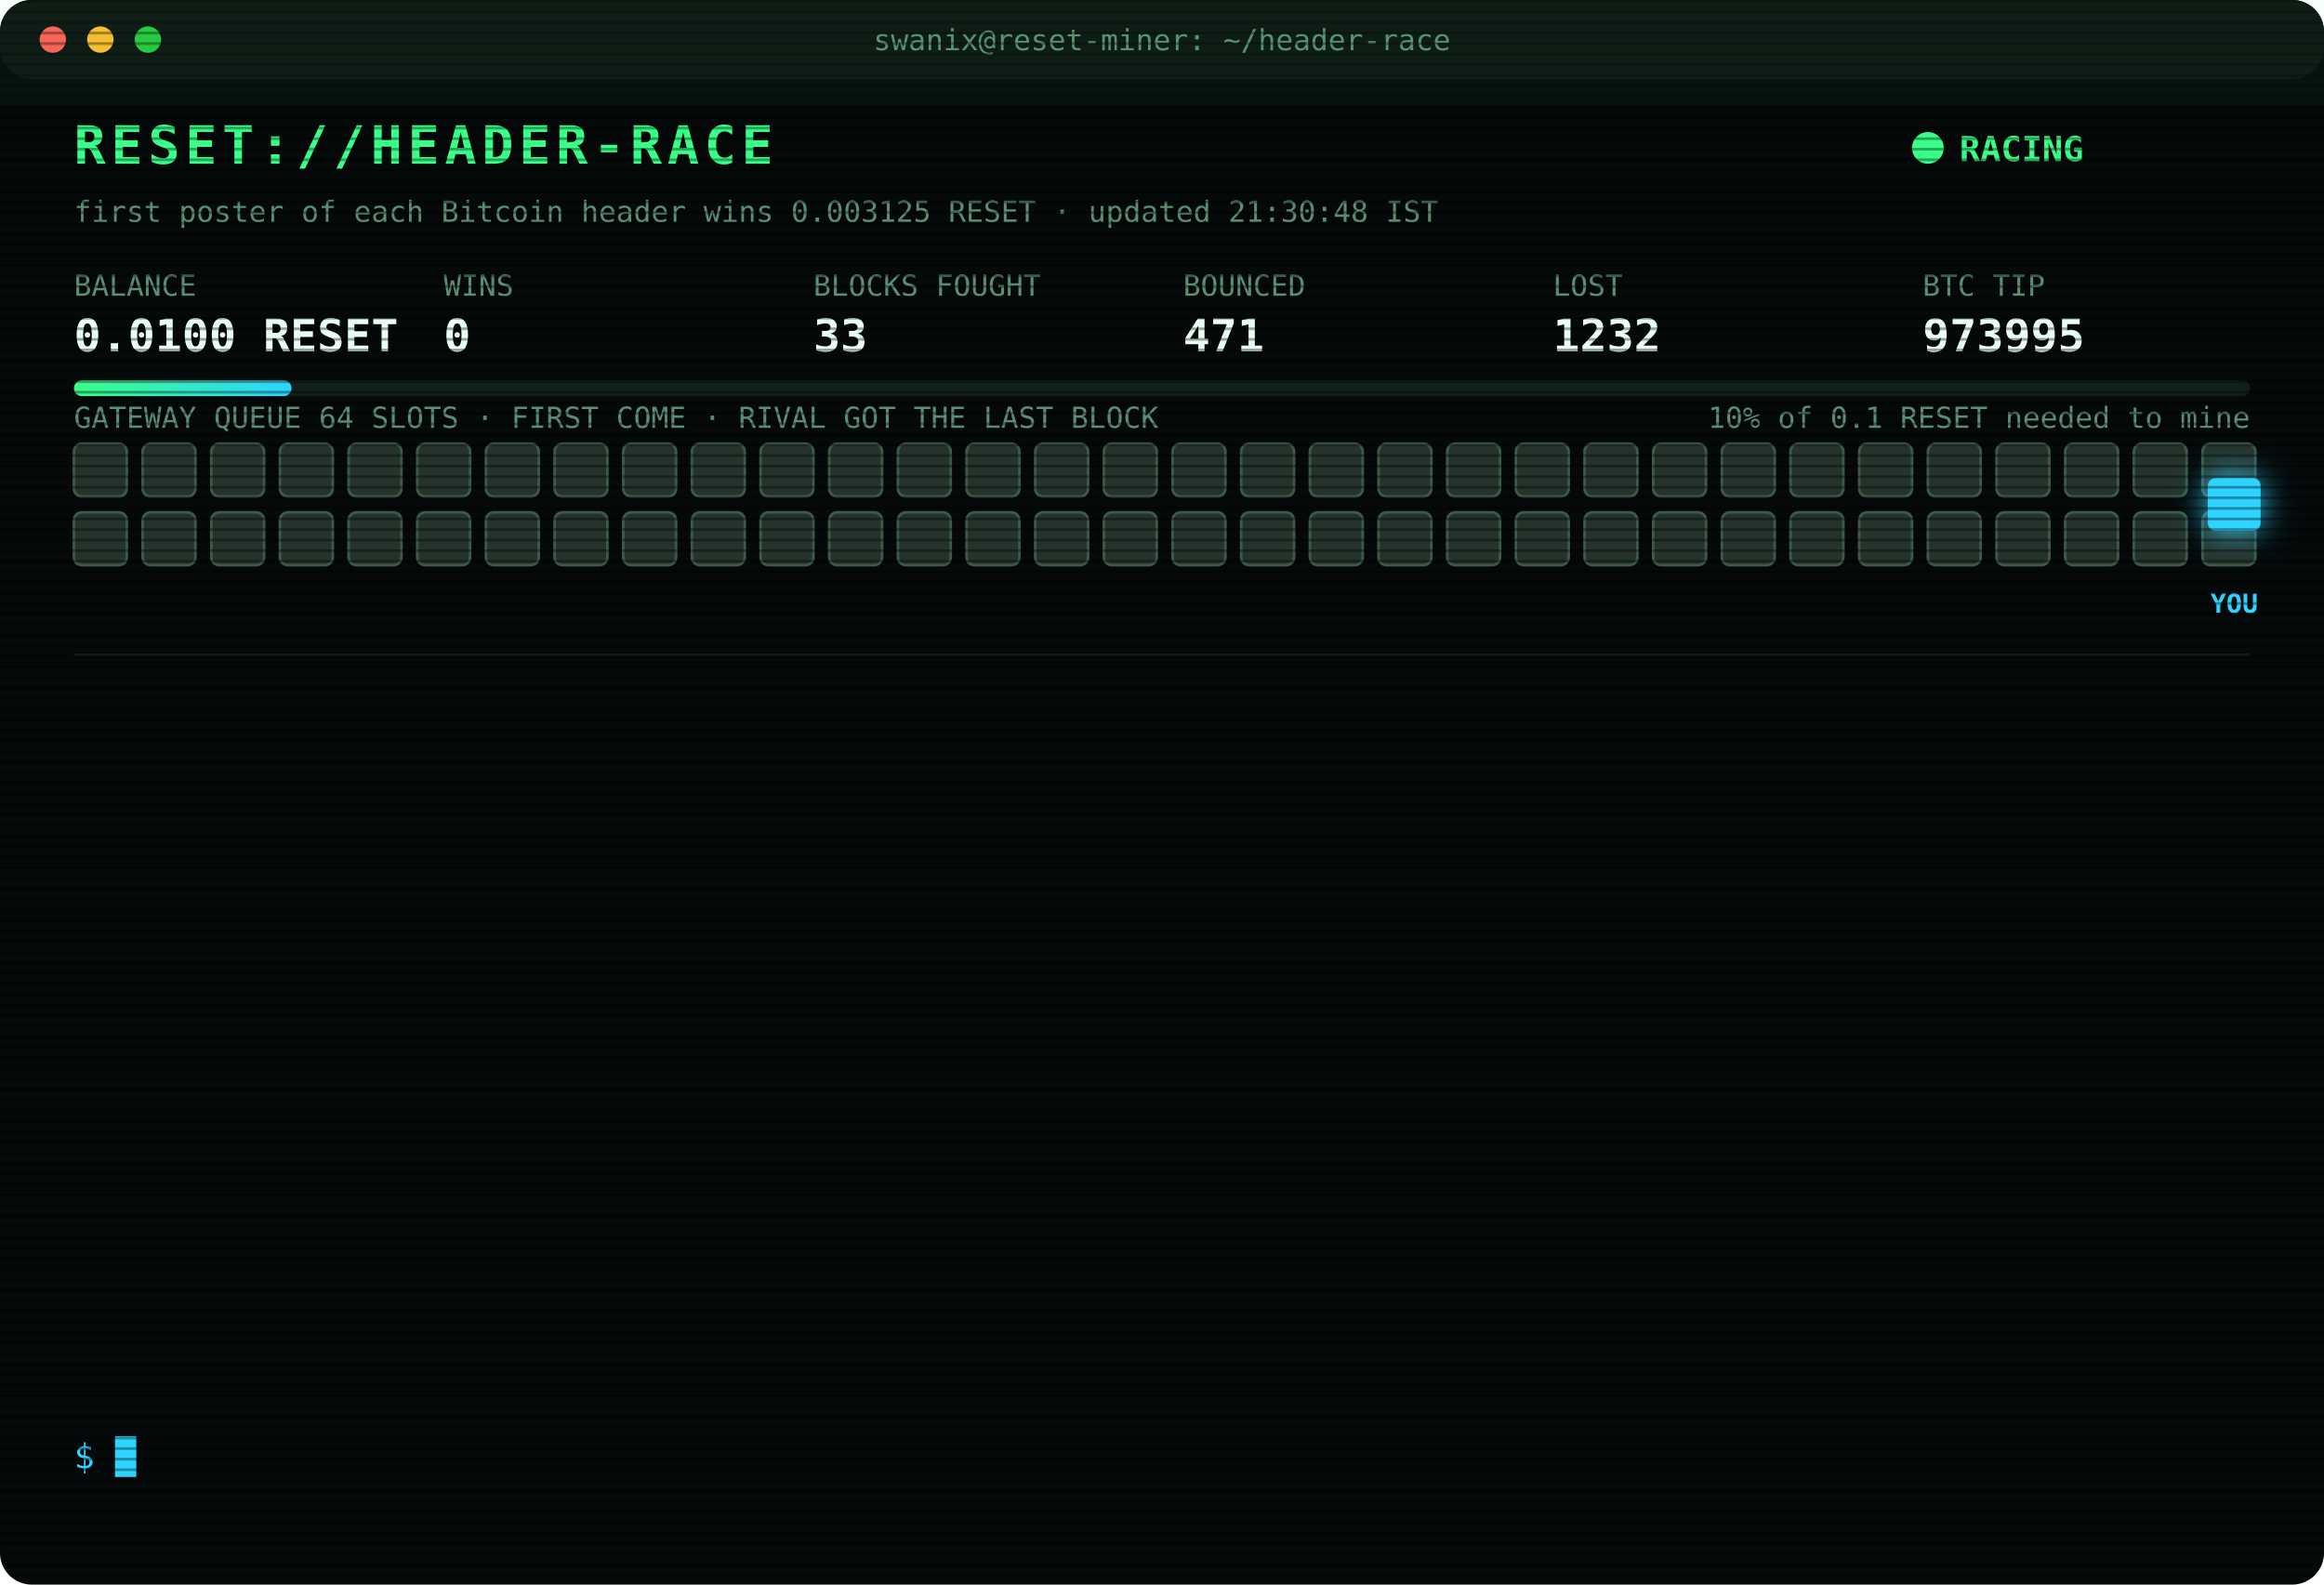
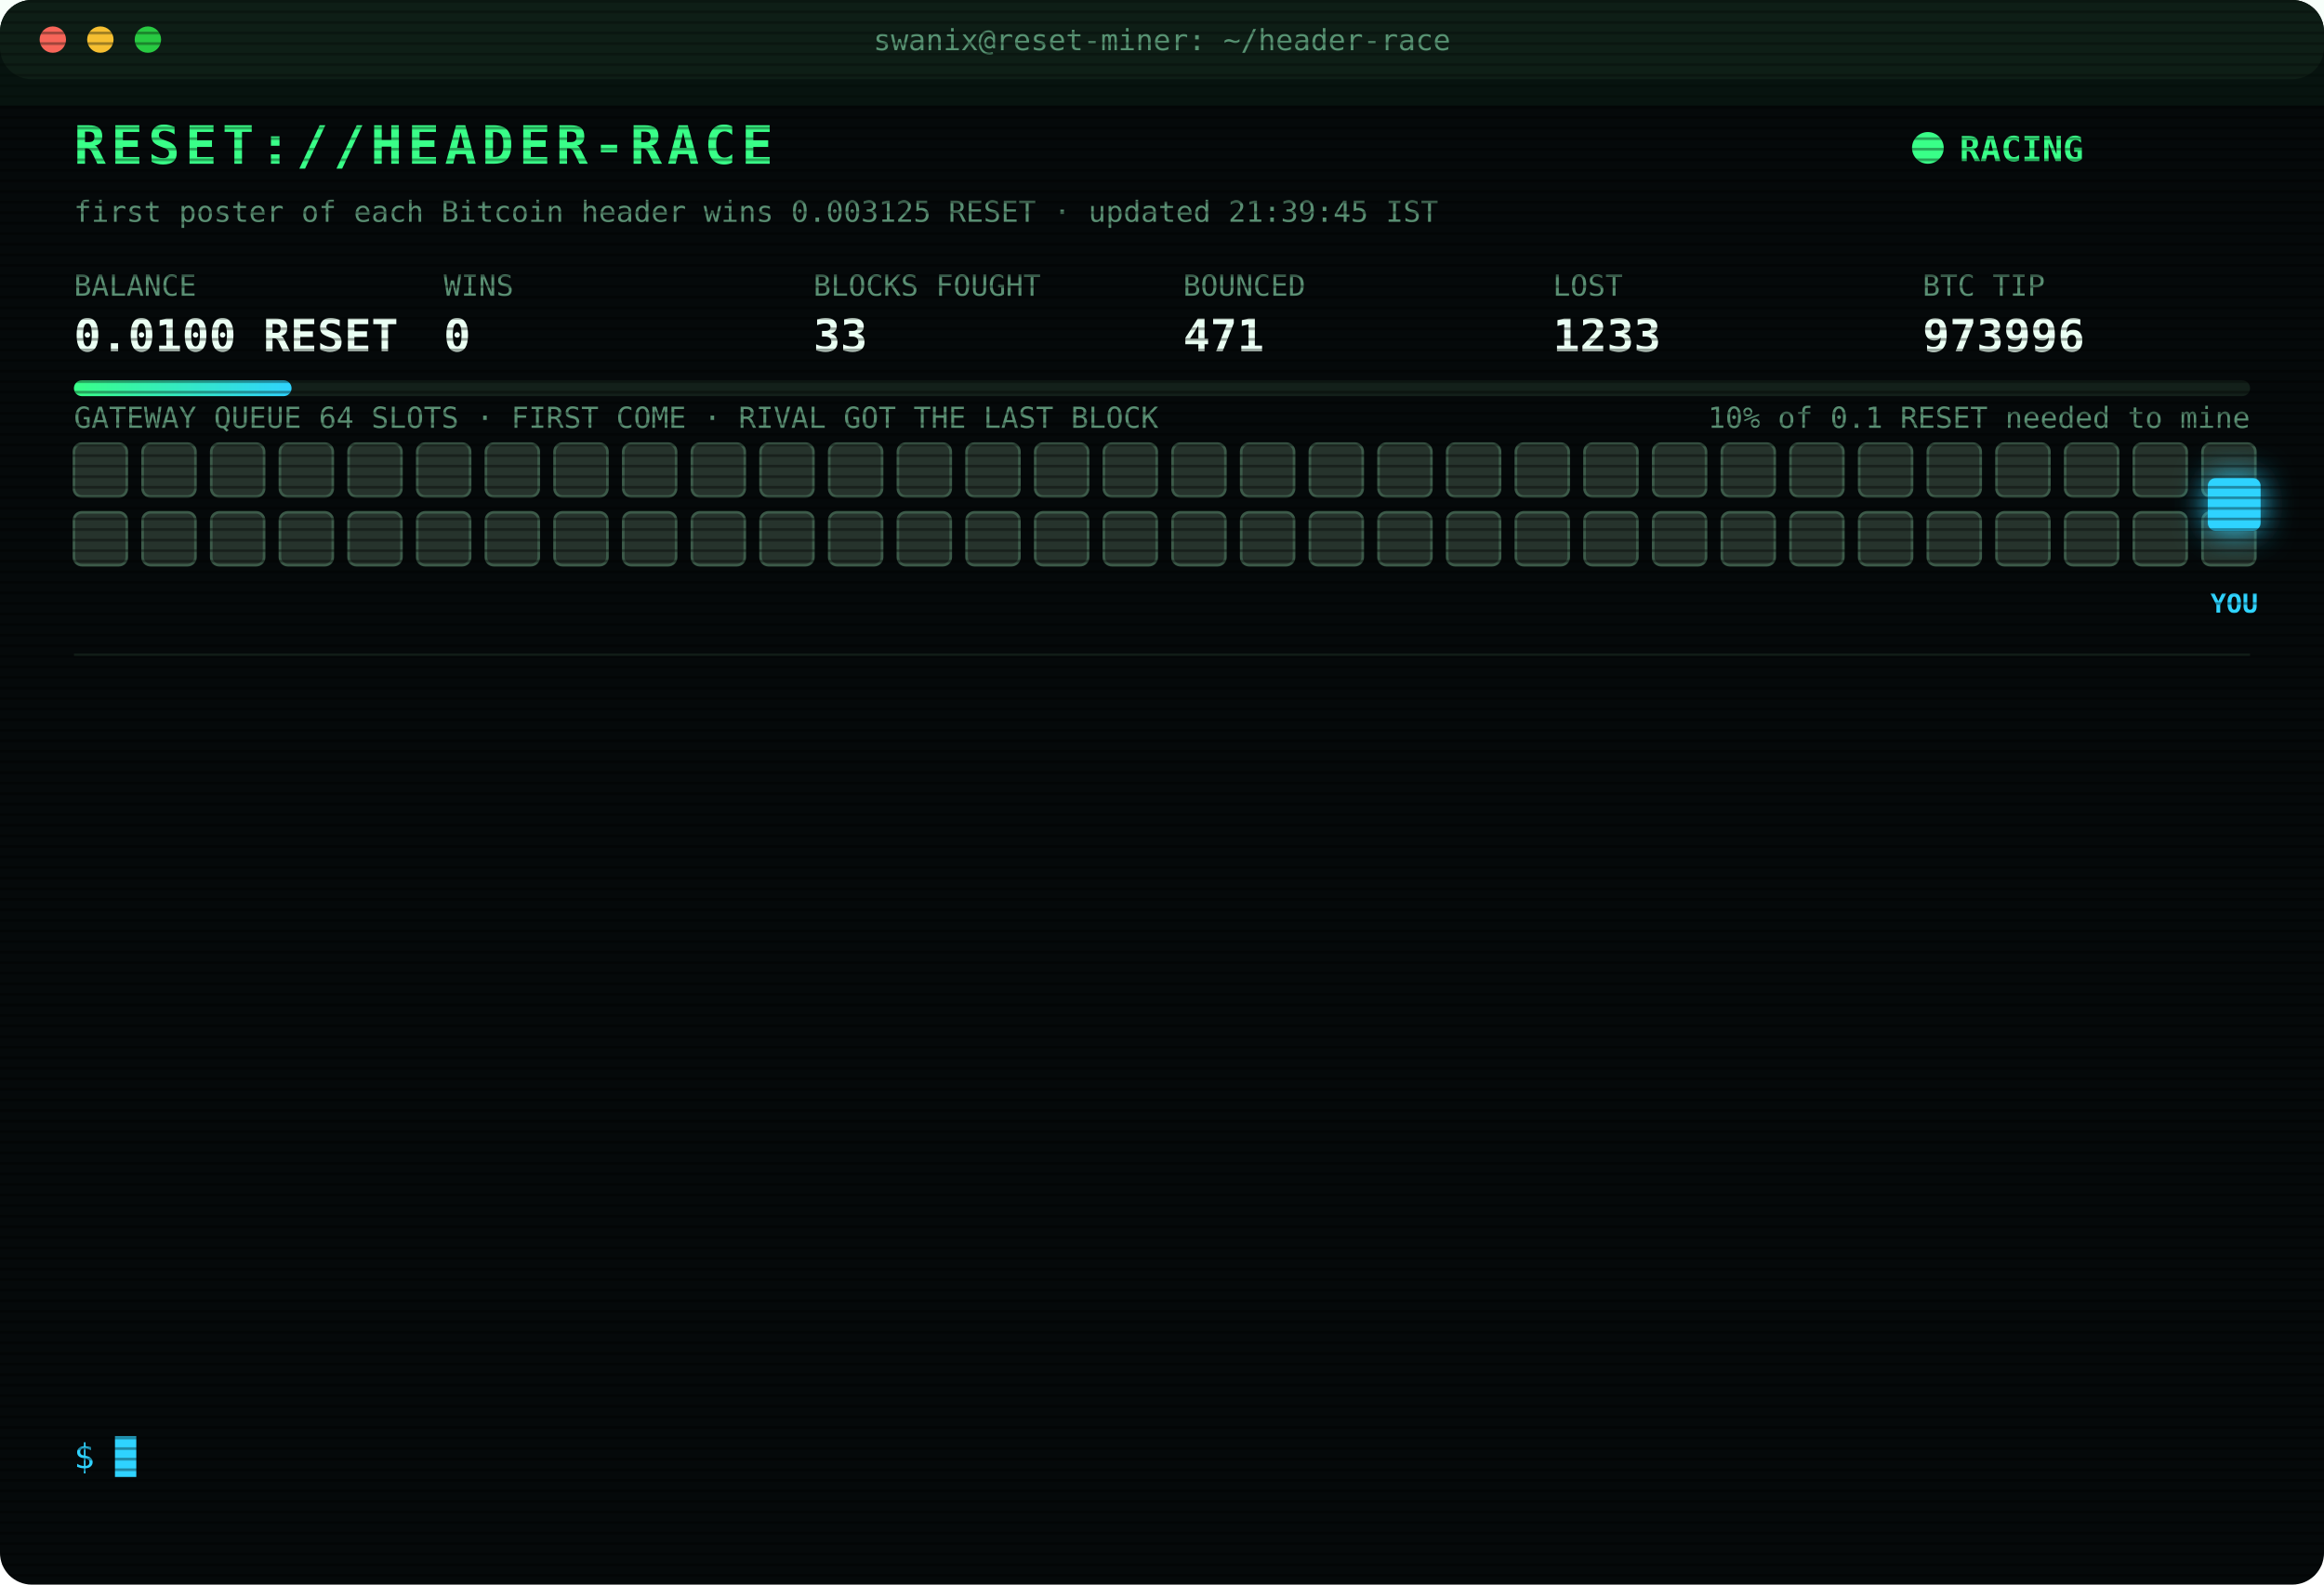
<svg xmlns="http://www.w3.org/2000/svg" width="880" height="600" viewBox="0 0 880 600" font-family="ui-monospace,SFMono-Regular,Menlo,Consolas,monospace">
  <style>
text{font-size:13px;fill:#7CFFB2}
.title{font-size:20px;font-weight:700;fill:#39FF88;letter-spacing:2px;animation:glitch 3s infinite steps(1)}
.sub{fill:#2fd3ff}.k{fill:#5a8f73;font-size:11px}.v{font-size:17px;font-weight:700;fill:#eafff3}
.ts{fill:#3f6b56}.boot{fill:#2fd3ff}.dim{fill:#5a8f73}.bad{fill:#ff4d6d}.warn{fill:#ffd23f}.mag{fill:#ff5cf0}.win{fill:#39FF88;font-weight:700}
.tag{font-size:10px;fill:#2fd3ff;font-weight:700}
.rival{fill:#26332c;stroke:#3c5a49;animation:jam 1.2s infinite alternate}
.idle{fill:#141c18;stroke:#22302a;animation:breathe 4s infinite}
.me{fill:#2fd3ff;filter:drop-shadow(0 0 6px #2fd3ff)}
.hover{animation:nudge 1.1s infinite ease-in-out}.bounce{animation:kick 1.4s infinite}
.ln{opacity:0;animation:in .4s forwards}
.cur{animation:blink 1s infinite steps(1)}
.scan{animation:scan 6s infinite linear}
.led{animation:blink 1.4s infinite}
@keyframes in{from{opacity:0;transform:translateX(-6px)}to{opacity:1;transform:none}}
@keyframes blink{50%{opacity:0}}
@keyframes jam{to{fill:#33463b}}
@keyframes breathe{50%{opacity:.4}}
@keyframes nudge{50%{transform:translateX(-10px)}}
@keyframes kick{0%,100%{transform:none}30%{transform:translateX(-14px)}55%{transform:translateX(10px) translateY(-6px)}}
@keyframes glitch{0%,92%{transform:none}93%{transform:translateX(2px);fill:#ff4d6d}95%{transform:translateX(-2px);fill:#2fd3ff}97%{transform:none}}
@keyframes scan{from{transform:translateY(-40px)}to{transform:translateY(600px)}}
</style>
  <defs>
    <pattern id="sl" width="4" height="4" patternUnits="userSpaceOnUse">
      <rect width="4" height="1" fill="#000" opacity=".35" />
    </pattern>
    <linearGradient id="bar">
      <stop offset="0" stop-color="#39FF88" />
      <stop offset="1" stop-color="#2fd3ff" />
    </linearGradient>
  </defs>
  <rect width="880" height="600" rx="12" fill="#05090a" />
  <rect width="880" height="30" rx="12" fill="#0d1512" />
  <circle cx="20" cy="15" r="5" fill="#ff5f57" />
  <circle cx="38" cy="15" r="5" fill="#febc2e" />
  <circle cx="56" cy="15" r="5" fill="#28c840" />
  <text x="440" y="19" text-anchor="middle" class="k">swanix@reset-miner: ~/header-race</text>
  <text x="28" y="62" class="title">RESET://HEADER-RACE</text>
  <circle class="led" cx="730" cy="56" r="6" fill="#39FF88" />
  <text x="742" y="61" class="win">RACING</text>
-   <text x="28" y="84" class="k">first poster of each Bitcoin header wins 0.003125 RESET · updated 21:30:48 IST</text>
+   <text x="28" y="84" class="k">first poster of each Bitcoin header wins 0.003125 RESET · updated 21:39:45 IST</text>
  <text x="28" y="112" class="k">BALANCE</text>
  <text x="28" y="133" class="v">0.0100 RESET</text>
  <text x="168" y="112" class="k">WINS</text>
  <text x="168" y="133" class="v">0</text>
  <text x="308" y="112" class="k">BLOCKS FOUGHT</text>
  <text x="308" y="133" class="v">33</text>
  <text x="448" y="112" class="k">BOUNCED</text>
  <text x="448" y="133" class="v">471</text>
  <text x="588" y="112" class="k">LOST</text>
-   <text x="588" y="133" class="v">1232</text>
+   <text x="588" y="133" class="v">1233</text>
  <text x="728" y="112" class="k">BTC TIP</text>
-   <text x="728" y="133" class="v">973995</text>
+   <text x="728" y="133" class="v">973996</text>
  <rect x="28" y="144" width="824" height="6" rx="3" fill="#13201a" />
  <rect x="28" y="144" width="82.4" height="6" rx="3" fill="url(#bar)" />
  <text x="852" y="162" text-anchor="end" class="k">10% of 0.1 RESET needed to mine</text>
  <text x="28" y="162" class="k">GATEWAY QUEUE 64 SLOTS · FIRST COME · RIVAL GOT THE LAST BLOCK</text>
  <rect class="rival" x="28" y="168" width="20" height="20" rx="3" style="animation-delay:0.00s" />
  <rect class="rival" x="54" y="168" width="20" height="20" rx="3" style="animation-delay:0.05s" />
  <rect class="rival" x="80" y="168" width="20" height="20" rx="3" style="animation-delay:0.10s" />
  <rect class="rival" x="106" y="168" width="20" height="20" rx="3" style="animation-delay:0.15s" />
  <rect class="rival" x="132" y="168" width="20" height="20" rx="3" style="animation-delay:0.20s" />
  <rect class="rival" x="158" y="168" width="20" height="20" rx="3" style="animation-delay:0.25s" />
  <rect class="rival" x="184" y="168" width="20" height="20" rx="3" style="animation-delay:0.30s" />
  <rect class="rival" x="210" y="168" width="20" height="20" rx="3" style="animation-delay:0.35s" />
  <rect class="rival" x="236" y="168" width="20" height="20" rx="3" style="animation-delay:0.40s" />
  <rect class="rival" x="262" y="168" width="20" height="20" rx="3" style="animation-delay:0.45s" />
  <rect class="rival" x="288" y="168" width="20" height="20" rx="3" style="animation-delay:0.50s" />
  <rect class="rival" x="314" y="168" width="20" height="20" rx="3" style="animation-delay:0.55s" />
  <rect class="rival" x="340" y="168" width="20" height="20" rx="3" style="animation-delay:0.60s" />
  <rect class="rival" x="366" y="168" width="20" height="20" rx="3" style="animation-delay:0.65s" />
  <rect class="rival" x="392" y="168" width="20" height="20" rx="3" style="animation-delay:0.70s" />
  <rect class="rival" x="418" y="168" width="20" height="20" rx="3" style="animation-delay:0.75s" />
  <rect class="rival" x="444" y="168" width="20" height="20" rx="3" style="animation-delay:0.80s" />
  <rect class="rival" x="470" y="168" width="20" height="20" rx="3" style="animation-delay:0.85s" />
  <rect class="rival" x="496" y="168" width="20" height="20" rx="3" style="animation-delay:0.90s" />
  <rect class="rival" x="522" y="168" width="20" height="20" rx="3" style="animation-delay:0.95s" />
  <rect class="rival" x="548" y="168" width="20" height="20" rx="3" style="animation-delay:1.00s" />
  <rect class="rival" x="574" y="168" width="20" height="20" rx="3" style="animation-delay:1.05s" />
  <rect class="rival" x="600" y="168" width="20" height="20" rx="3" style="animation-delay:1.10s" />
  <rect class="rival" x="626" y="168" width="20" height="20" rx="3" style="animation-delay:1.15s" />
  <rect class="rival" x="652" y="168" width="20" height="20" rx="3" style="animation-delay:1.20s" />
  <rect class="rival" x="678" y="168" width="20" height="20" rx="3" style="animation-delay:1.25s" />
  <rect class="rival" x="704" y="168" width="20" height="20" rx="3" style="animation-delay:1.30s" />
  <rect class="rival" x="730" y="168" width="20" height="20" rx="3" style="animation-delay:1.35s" />
  <rect class="rival" x="756" y="168" width="20" height="20" rx="3" style="animation-delay:1.40s" />
  <rect class="rival" x="782" y="168" width="20" height="20" rx="3" style="animation-delay:1.45s" />
  <rect class="rival" x="808" y="168" width="20" height="20" rx="3" style="animation-delay:1.50s" />
  <rect class="rival" x="834" y="168" width="20" height="20" rx="3" style="animation-delay:1.55s" />
  <rect class="rival" x="28" y="194" width="20" height="20" rx="3" style="animation-delay:1.60s" />
  <rect class="rival" x="54" y="194" width="20" height="20" rx="3" style="animation-delay:1.65s" />
  <rect class="rival" x="80" y="194" width="20" height="20" rx="3" style="animation-delay:1.70s" />
  <rect class="rival" x="106" y="194" width="20" height="20" rx="3" style="animation-delay:1.75s" />
  <rect class="rival" x="132" y="194" width="20" height="20" rx="3" style="animation-delay:1.80s" />
  <rect class="rival" x="158" y="194" width="20" height="20" rx="3" style="animation-delay:1.85s" />
  <rect class="rival" x="184" y="194" width="20" height="20" rx="3" style="animation-delay:1.90s" />
  <rect class="rival" x="210" y="194" width="20" height="20" rx="3" style="animation-delay:1.95s" />
  <rect class="rival" x="236" y="194" width="20" height="20" rx="3" style="animation-delay:2.00s" />
  <rect class="rival" x="262" y="194" width="20" height="20" rx="3" style="animation-delay:2.05s" />
  <rect class="rival" x="288" y="194" width="20" height="20" rx="3" style="animation-delay:2.10s" />
  <rect class="rival" x="314" y="194" width="20" height="20" rx="3" style="animation-delay:2.15s" />
  <rect class="rival" x="340" y="194" width="20" height="20" rx="3" style="animation-delay:2.20s" />
  <rect class="rival" x="366" y="194" width="20" height="20" rx="3" style="animation-delay:2.25s" />
  <rect class="rival" x="392" y="194" width="20" height="20" rx="3" style="animation-delay:2.30s" />
  <rect class="rival" x="418" y="194" width="20" height="20" rx="3" style="animation-delay:2.35s" />
  <rect class="rival" x="444" y="194" width="20" height="20" rx="3" style="animation-delay:2.40s" />
  <rect class="rival" x="470" y="194" width="20" height="20" rx="3" style="animation-delay:2.45s" />
  <rect class="rival" x="496" y="194" width="20" height="20" rx="3" style="animation-delay:2.50s" />
  <rect class="rival" x="522" y="194" width="20" height="20" rx="3" style="animation-delay:2.55s" />
  <rect class="rival" x="548" y="194" width="20" height="20" rx="3" style="animation-delay:2.60s" />
  <rect class="rival" x="574" y="194" width="20" height="20" rx="3" style="animation-delay:2.65s" />
  <rect class="rival" x="600" y="194" width="20" height="20" rx="3" style="animation-delay:2.70s" />
  <rect class="rival" x="626" y="194" width="20" height="20" rx="3" style="animation-delay:2.75s" />
  <rect class="rival" x="652" y="194" width="20" height="20" rx="3" style="animation-delay:2.80s" />
  <rect class="rival" x="678" y="194" width="20" height="20" rx="3" style="animation-delay:2.85s" />
  <rect class="rival" x="704" y="194" width="20" height="20" rx="3" style="animation-delay:2.90s" />
  <rect class="rival" x="730" y="194" width="20" height="20" rx="3" style="animation-delay:2.95s" />
  <rect class="rival" x="756" y="194" width="20" height="20" rx="3" style="animation-delay:3.00s" />
  <rect class="rival" x="782" y="194" width="20" height="20" rx="3" style="animation-delay:3.05s" />
  <rect class="rival" x="808" y="194" width="20" height="20" rx="3" style="animation-delay:3.10s" />
  <rect class="rival" x="834" y="194" width="20" height="20" rx="3" style="animation-delay:3.15s" />
  <g class="hover">
    <rect class="me" x="836" y="181" width="20" height="20" rx="3" />
    <text class="tag" x="846" y="232" text-anchor="middle">YOU</text>
  </g>
  <line x1="28" x2="852" y1="248" y2="248" stroke="#13201a" />
  <g class="ln" style="animation-delay:0.40s">
-     <text x="28" y="270" class="ts">21:28:19</text>
-     <text x="104" y="270" class="warn">[QUEUE FULL] #973994 bounced 64/64 · retry 1.7s · 3183ms</text>
+     <text x="28" y="270" class="ts">21:28:21</text>
+     <text x="104" y="270" class="warn">[QUEUE FULL] #973994 bounced 64/64 · retry 1.7s · 1948ms</text>
  </g>
  <g class="ln" style="animation-delay:0.65s">
-     <text x="28" y="292" class="ts">21:28:21</text>
-     <text x="104" y="292" class="warn">[QUEUE FULL] #973994 bounced 64/64 · retry 1.7s · 1948ms</text>
+     <text x="28" y="292" class="ts">21:28:24</text>
+     <text x="104" y="292" class="warn">[QUEUE FULL] #973994 bounced 64/64 · retry 1.7s · 2285ms</text>
  </g>
  <g class="ln" style="animation-delay:0.90s">
    <text x="28" y="314" class="ts">21:28:24</text>
-     <text x="104" y="314" class="warn">[QUEUE FULL] #973994 bounced 64/64 · retry 1.7s · 2285ms</text>
+     <text x="104" y="314" class="warn">[QUEUE FULL] #973994 bounced 64/64 · retry 1.7s · 4096ms</text>
  </g>
  <g class="ln" style="animation-delay:1.15s">
    <text x="28" y="336" class="ts">21:28:24</text>
-     <text x="104" y="336" class="warn">[QUEUE FULL] #973994 bounced 64/64 · retry 1.7s · 4096ms</text>
+     <text x="104" y="336" class="mag">[??] #973994 sent, no receipt · may have landed</text>
  </g>
  <g class="ln" style="animation-delay:1.40s">
-     <text x="28" y="358" class="ts">21:28:24</text>
-     <text x="104" y="358" class="mag">[??] #973994 sent, no receipt · may have landed</text>
+     <text x="28" y="358" class="ts">21:28:25</text>
+     <text x="104" y="358" class="warn">[QUEUE FULL] #973994 bounced 64/64 · retry 1.7s · 934ms</text>
  </g>
  <g class="ln" style="animation-delay:1.65s">
    <text x="28" y="380" class="ts">21:28:25</text>
-     <text x="104" y="380" class="warn">[QUEUE FULL] #973994 bounced 64/64 · retry 1.7s · 934ms</text>
+     <text x="104" y="380" class="mag">[??] #973994 sent, no receipt · may have landed</text>
  </g>
  <g class="ln" style="animation-delay:1.90s">
-     <text x="28" y="402" class="ts">21:28:25</text>
-     <text x="104" y="402" class="mag">[??] #973994 sent, no receipt · may have landed</text>
+     <text x="28" y="402" class="ts">21:28:26</text>
+     <text x="104" y="402" class="warn">[QUEUE FULL] #973994 bounced 64/64 · retry 1.7s · 990ms</text>
  </g>
  <g class="ln" style="animation-delay:2.15s">
-     <text x="28" y="424" class="ts">21:28:26</text>
-     <text x="104" y="424" class="warn">[QUEUE FULL] #973994 bounced 64/64 · retry 1.7s · 990ms</text>
+     <text x="28" y="424" class="ts">21:28:27</text>
+     <text x="104" y="424" class="warn">[QUEUE FULL] #973994 bounced 64/64 · retry 1.7s · 1150ms</text>
  </g>
  <g class="ln" style="animation-delay:2.40s">
-     <text x="28" y="446" class="ts">21:28:27</text>
-     <text x="104" y="446" class="warn">[QUEUE FULL] #973994 bounced 64/64 · retry 1.7s · 1150ms</text>
+     <text x="28" y="446" class="ts">21:28:28</text>
+     <text x="104" y="446" class="warn">[QUEUE FULL] #973994 bounced 64/64 · retry 1.7s · 958ms</text>
  </g>
  <g class="ln" style="animation-delay:2.65s">
-     <text x="28" y="468" class="ts">21:28:28</text>
-     <text x="104" y="468" class="warn">[QUEUE FULL] #973994 bounced 64/64 · retry 1.7s · 958ms</text>
+     <text x="28" y="468" class="ts">21:28:35</text>
+     <text x="104" y="468" class="mag">[??] #973994 sent, no receipt · may have landed</text>
  </g>
  <g class="ln" style="animation-delay:2.90s">
    <text x="28" y="490" class="ts">21:28:35</text>
-     <text x="104" y="490" class="mag">[??] #973994 sent, no receipt · may have landed</text>
+     <text x="104" y="490" class="bad">[LOST] #973994 taken by a rival miner</text>
  </g>
  <g class="ln" style="animation-delay:3.15s">
-     <text x="28" y="512" class="ts">21:28:35</text>
-     <text x="104" y="512" class="bad">[LOST] #973994 taken by a rival miner</text>
+     <text x="28" y="512" class="ts">21:30:48</text>
+     <text x="104" y="512" class="bad">[LOST] #973995 taken by a rival miner</text>
  </g>
  <g class="ln" style="animation-delay:3.40s">
-     <text x="28" y="534" class="ts">21:30:48</text>
-     <text x="104" y="534" class="bad">[LOST] #973995 taken by a rival miner</text>
+     <text x="28" y="534" class="ts">21:39:45</text>
+     <text x="104" y="534" class="bad">[LOST] #973996 taken by a rival miner</text>
  </g>
  <text x="28" y="556" class="sub">$ <tspan class="cur">█</tspan>
  </text>
  <rect width="880" height="600" rx="12" fill="url(#sl)" pointer-events="none" />
  <rect class="scan" width="880" height="40" fill="#39FF88" opacity=".04" />
</svg>
